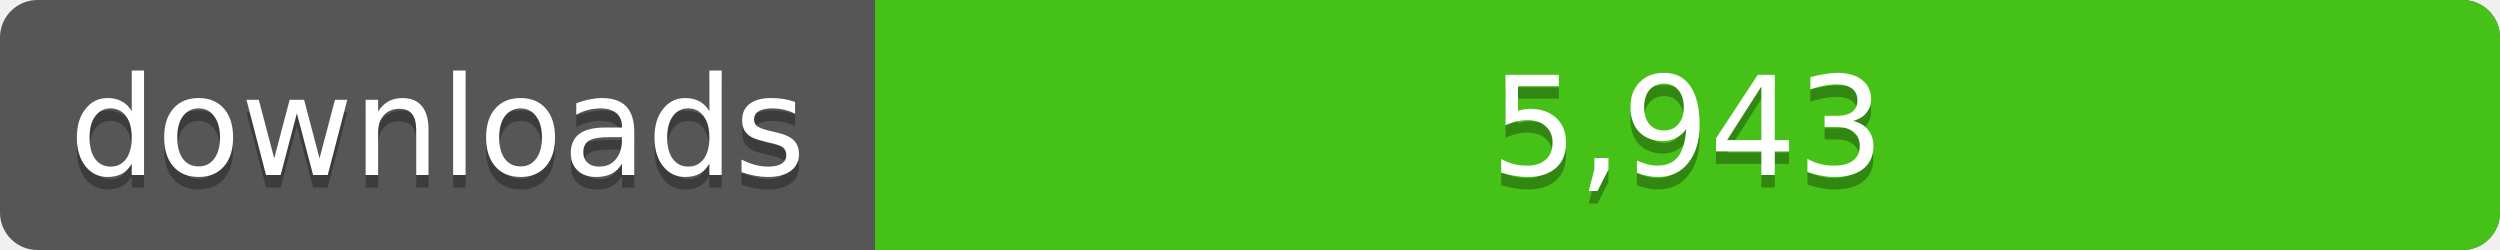
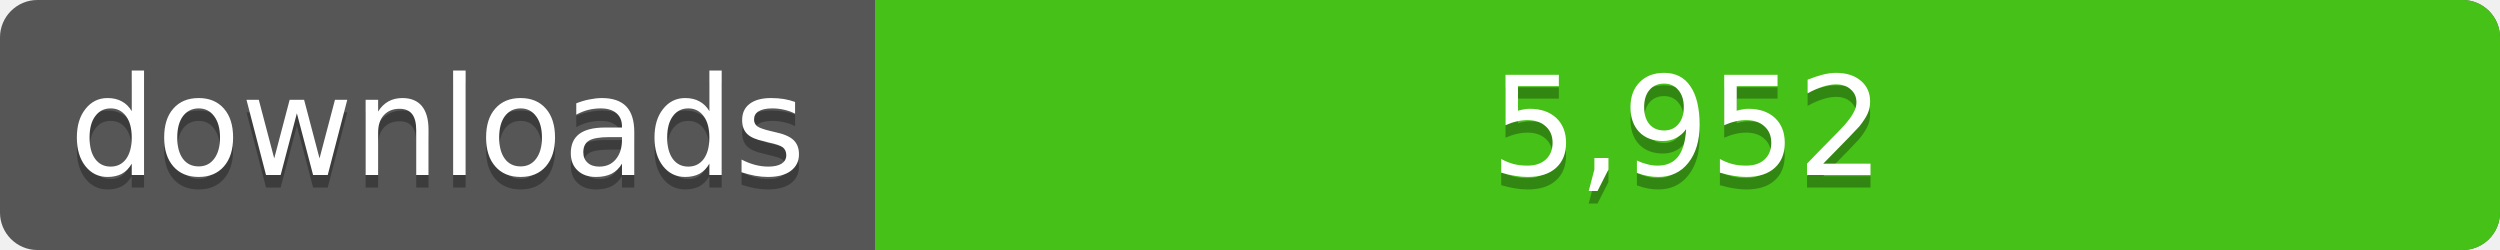
<svg xmlns="http://www.w3.org/2000/svg" width="200" height="20">
  <linearGradient id="a" x2="0" y2="100%%">
    <stop offset="0" stop-color="#bbb" stop-opacity=".1" />
    <stop offset="1" stop-opacity=".1" />
  </linearGradient>
  <rect rx="3" width="200" height="20" fill="#555" />
  <rect rx="3" x="70" width="130" height="20" fill="#4c1" />
  <path fill="#4c1" d="M70 0h4v20h-4z" />
  <rect rx="3" width="200" height="20" fill="url(#a)" />
  <g fill="#fff" text-anchor="middle" font-family="DejaVu Sans,Verdana,Geneva,sans-serif" font-size="11">
    <text x="35" y="15" fill="#010101" fill-opacity=".3">downloads</text>
    <text x="35" y="14">downloads</text>
-     <text x="135" y="15" fill="#010101" fill-opacity=".3">5,943</text>
-     <text x="135" y="14">5,943</text>
+     <text x="135" y="15" fill="#010101" fill-opacity=".3">5,952</text>
+     <text x="135" y="14">5,952</text>
  </g>
</svg>
